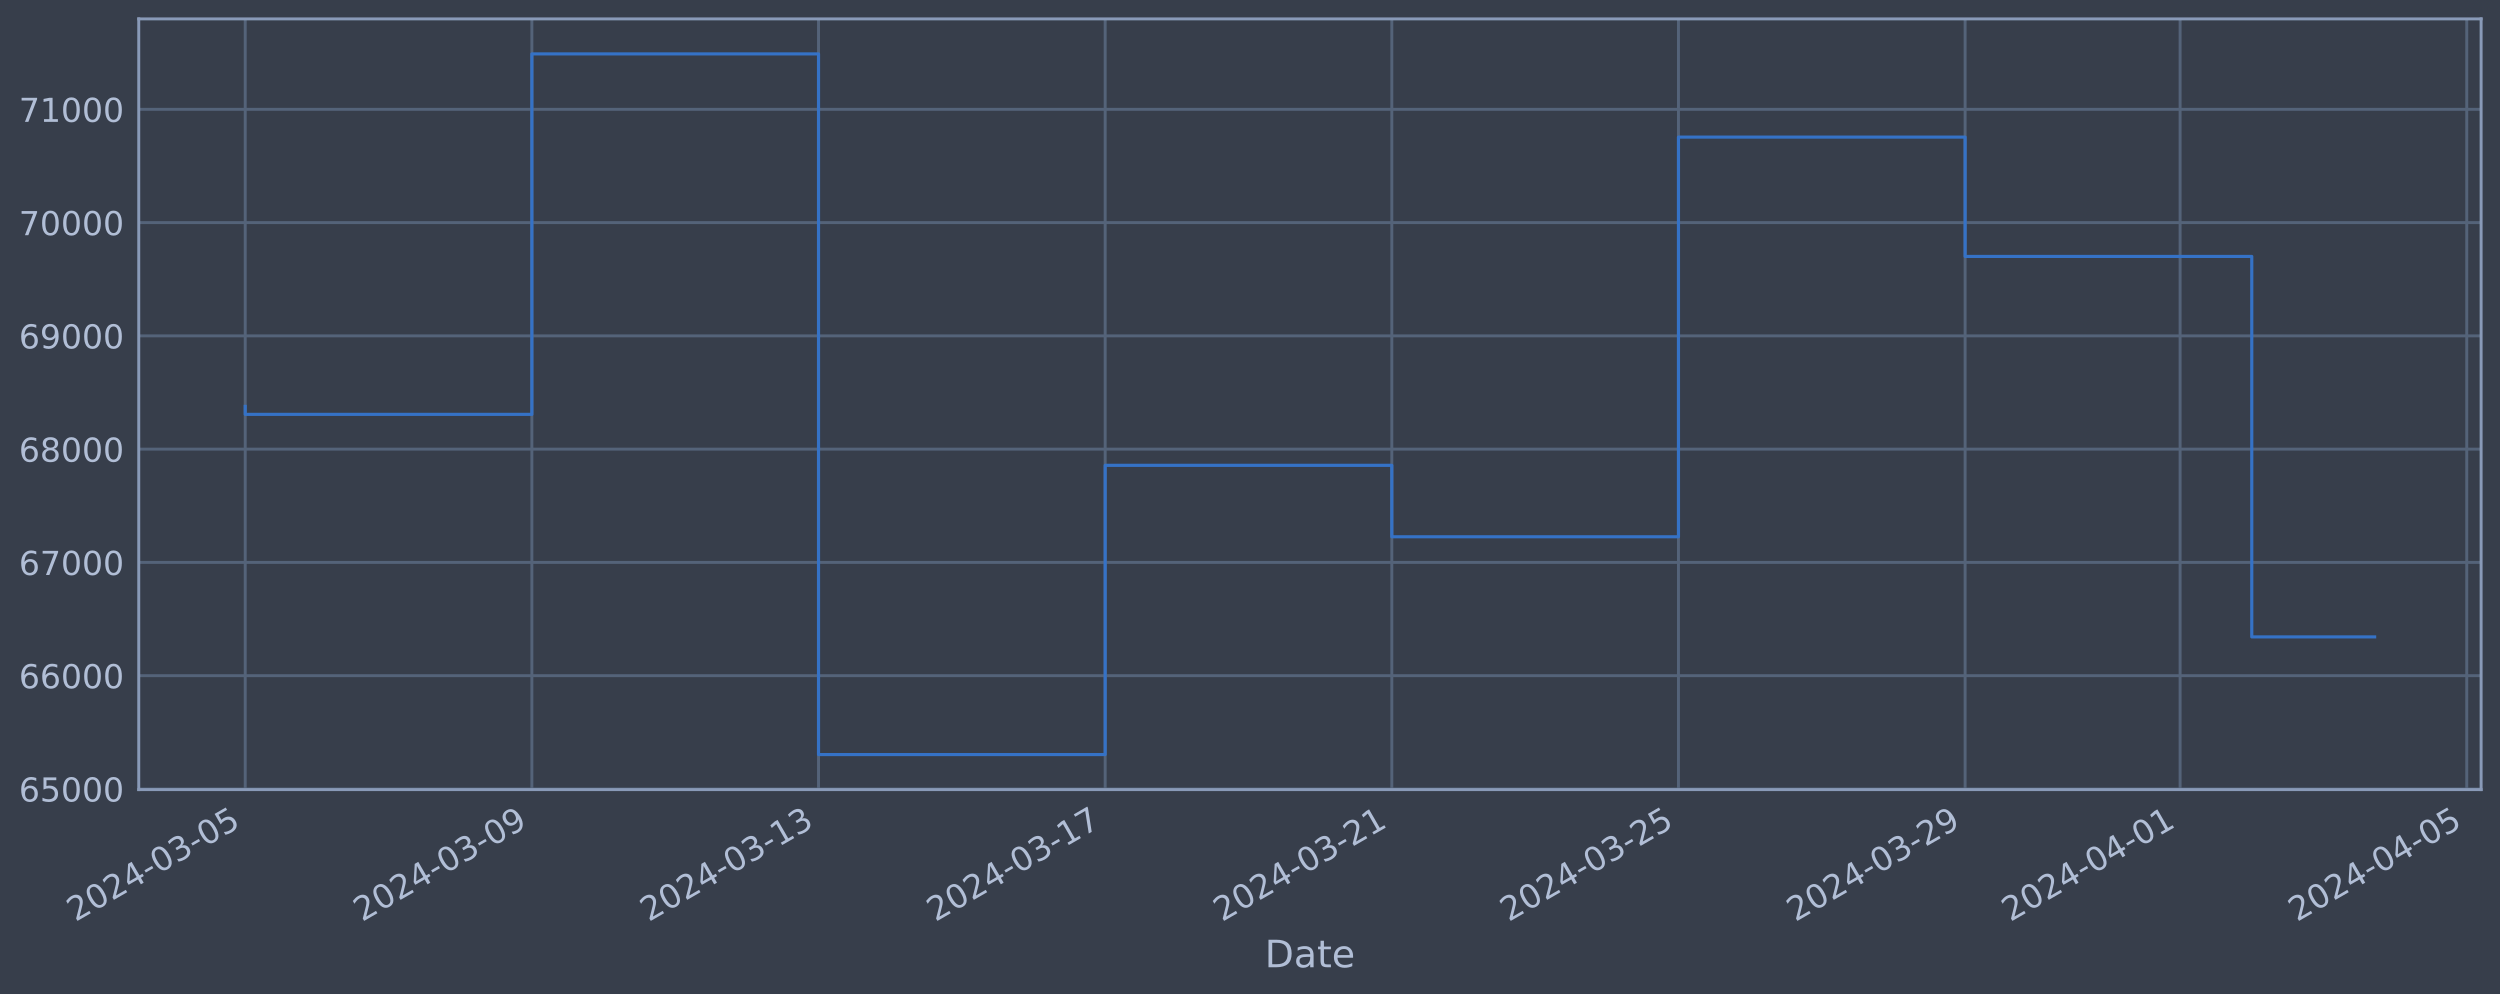
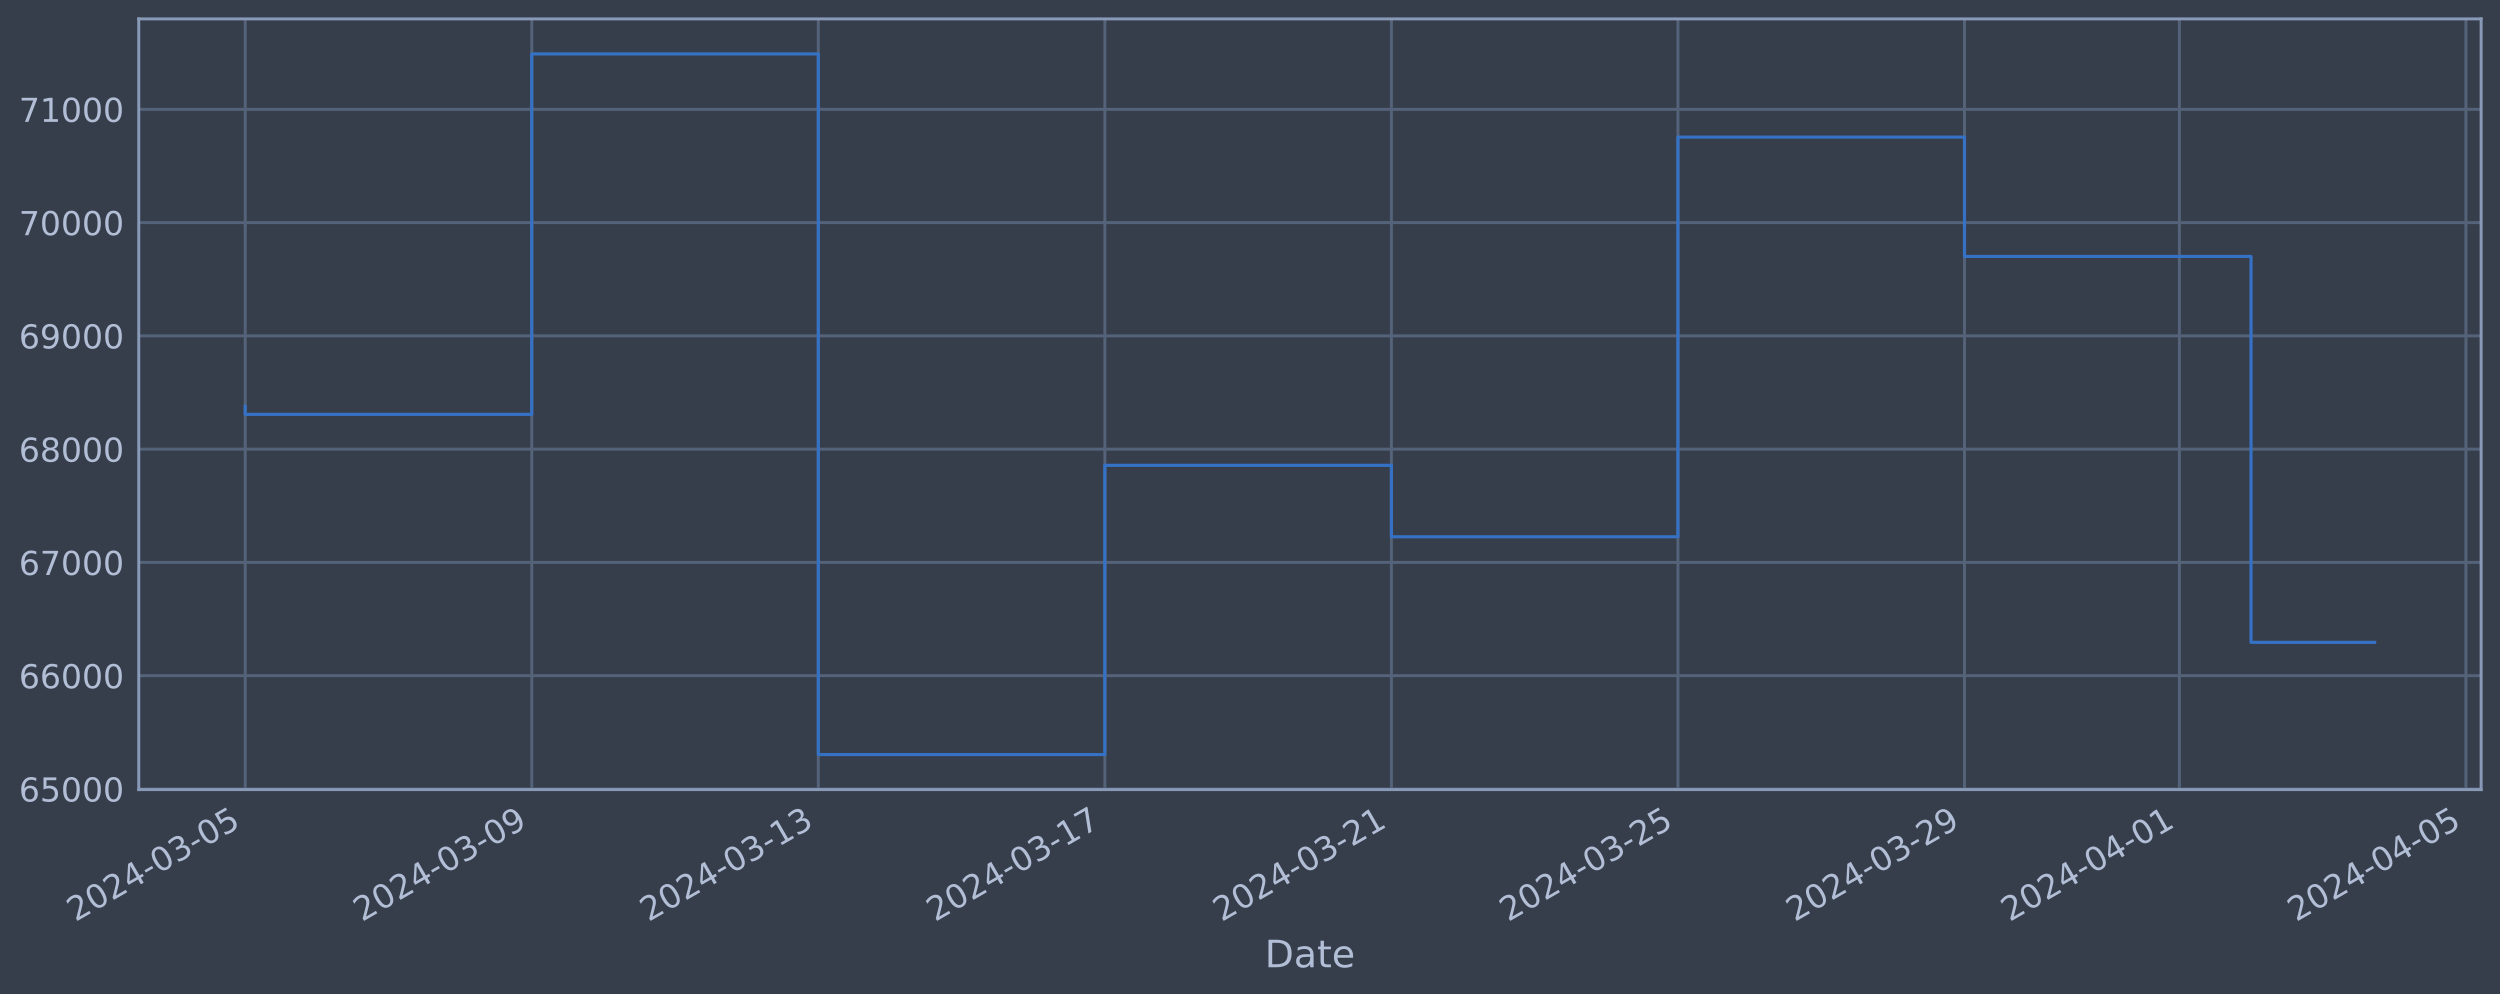
<svg xmlns="http://www.w3.org/2000/svg" xmlns:xlink="http://www.w3.org/1999/xlink" width="952.884pt" height="378.87pt" viewBox="0 0 952.884 378.87" version="1.1">
  <defs>
    <style type="text/css">*{stroke-linejoin: round; stroke-linecap: butt}</style>
  </defs>
  <g id="figure_1">
    <g id="patch_1">
      <path d="M 0 378.87  L 952.884 378.87  L 952.884 0  L 0 0  z " style="fill: #373e4b" />
    </g>
    <g id="axes_1">
      <g id="patch_2">
        <path d="M 52.884 300.96  L 945.684 300.96  L 945.684 7.2  L 52.884 7.2  z " style="fill: #373e4b" />
      </g>
      <g id="matplotlib.axis_1">
        <g id="xtick_1">
          <g id="line2d_1">
-             <path d="M 93.466 300.96  L 93.466 7.2  " clip-path="url(#pf56f405894)" style="fill: none; stroke: #546379; stroke-width: 1.12; stroke-linecap: square" />
+             <path d="M 93.466 300.96  L 93.466 7.2  " clip-path="url(#pe90a16186e)" style="fill: none; stroke: #546379; stroke-width: 1.12; stroke-linecap: square" />
          </g>
          <g id="line2d_2" />
          <g id="text_1">
            <g style="fill: #b1bed6" transform="translate(28.74006 351.4642) rotate(-30) scale(0.126 -0.126)">
              <defs>
                <path id="DejaVuSans-32" d="M 1228 531  L 3431 531  L 3431 0  L 469 0  L 469 531  Q 828 903 1448 1529  Q 2069 2156 2228 2338  Q 2531 2678 2651 2914  Q 2772 3150 2772 3378  Q 2772 3750 2511 3984  Q 2250 4219 1831 4219  Q 1534 4219 1204 4116  Q 875 4013 500 3803  L 500 4441  Q 881 4594 1212 4672  Q 1544 4750 1819 4750  Q 2544 4750 2975 4387  Q 3406 4025 3406 3419  Q 3406 3131 3298 2873  Q 3191 2616 2906 2266  Q 2828 2175 2409 1742  Q 1991 1309 1228 531  z " transform="scale(0.015625)" />
                <path id="DejaVuSans-30" d="M 2034 4250  Q 1547 4250 1301 3770  Q 1056 3291 1056 2328  Q 1056 1369 1301 889  Q 1547 409 2034 409  Q 2525 409 2770 889  Q 3016 1369 3016 2328  Q 3016 3291 2770 3770  Q 2525 4250 2034 4250  z M 2034 4750  Q 2819 4750 3233 4129  Q 3647 3509 3647 2328  Q 3647 1150 3233 529  Q 2819 -91 2034 -91  Q 1250 -91 836 529  Q 422 1150 422 2328  Q 422 3509 836 4129  Q 1250 4750 2034 4750  z " transform="scale(0.015625)" />
                <path id="DejaVuSans-34" d="M 2419 4116  L 825 1625  L 2419 1625  L 2419 4116  z M 2253 4666  L 3047 4666  L 3047 1625  L 3713 1625  L 3713 1100  L 3047 1100  L 3047 0  L 2419 0  L 2419 1100  L 313 1100  L 313 1709  L 2253 4666  z " transform="scale(0.015625)" />
                <path id="DejaVuSans-2d" d="M 313 2009  L 1997 2009  L 1997 1497  L 313 1497  L 313 2009  z " transform="scale(0.015625)" />
                <path id="DejaVuSans-33" d="M 2597 2516  Q 3050 2419 3304 2112  Q 3559 1806 3559 1356  Q 3559 666 3084 287  Q 2609 -91 1734 -91  Q 1441 -91 1130 -33  Q 819 25 488 141  L 488 750  Q 750 597 1062 519  Q 1375 441 1716 441  Q 2309 441 2620 675  Q 2931 909 2931 1356  Q 2931 1769 2642 2001  Q 2353 2234 1838 2234  L 1294 2234  L 1294 2753  L 1863 2753  Q 2328 2753 2575 2939  Q 2822 3125 2822 3475  Q 2822 3834 2567 4026  Q 2313 4219 1838 4219  Q 1578 4219 1281 4162  Q 984 4106 628 3988  L 628 4550  Q 988 4650 1302 4700  Q 1616 4750 1894 4750  Q 2613 4750 3031 4423  Q 3450 4097 3450 3541  Q 3450 3153 3228 2886  Q 3006 2619 2597 2516  z " transform="scale(0.015625)" />
                <path id="DejaVuSans-35" d="M 691 4666  L 3169 4666  L 3169 4134  L 1269 4134  L 1269 2991  Q 1406 3038 1543 3061  Q 1681 3084 1819 3084  Q 2600 3084 3056 2656  Q 3513 2228 3513 1497  Q 3513 744 3044 326  Q 2575 -91 1722 -91  Q 1428 -91 1123 -41  Q 819 9 494 109  L 494 744  Q 775 591 1075 516  Q 1375 441 1709 441  Q 2250 441 2565 725  Q 2881 1009 2881 1497  Q 2881 1984 2565 2268  Q 2250 2553 1709 2553  Q 1456 2553 1204 2497  Q 953 2441 691 2322  L 691 4666  z " transform="scale(0.015625)" />
              </defs>
              <use xlink:href="#DejaVuSans-32" />
              <use xlink:href="#DejaVuSans-30" x="63.623" />
              <use xlink:href="#DejaVuSans-32" x="127.246" />
              <use xlink:href="#DejaVuSans-34" x="190.869" />
              <use xlink:href="#DejaVuSans-2d" x="254.492" />
              <use xlink:href="#DejaVuSans-30" x="290.576" />
              <use xlink:href="#DejaVuSans-33" x="354.199" />
              <use xlink:href="#DejaVuSans-2d" x="417.822" />
              <use xlink:href="#DejaVuSans-30" x="453.906" />
              <use xlink:href="#DejaVuSans-35" x="517.529" />
            </g>
          </g>
        </g>
        <g id="xtick_2">
          <g id="line2d_3">
-             <path d="M 202.723 300.96  L 202.723 7.2  " clip-path="url(#pf56f405894)" style="fill: none; stroke: #546379; stroke-width: 1.12; stroke-linecap: square" />
+             <path d="M 202.683 300.96  L 202.683 7.2  " clip-path="url(#pe90a16186e)" style="fill: none; stroke: #546379; stroke-width: 1.12; stroke-linecap: square" />
          </g>
          <g id="line2d_4" />
          <g id="text_2">
-             <g style="fill: #b1bed6" transform="translate(137.9975 351.4642) rotate(-30) scale(0.126 -0.126)">
+             <g style="fill: #b1bed6" transform="translate(137.9575 351.4642) rotate(-30) scale(0.126 -0.126)">
              <defs>
                <path id="DejaVuSans-39" d="M 703 97  L 703 672  Q 941 559 1184 500  Q 1428 441 1663 441  Q 2288 441 2617 861  Q 2947 1281 2994 2138  Q 2813 1869 2534 1725  Q 2256 1581 1919 1581  Q 1219 1581 811 2004  Q 403 2428 403 3163  Q 403 3881 828 4315  Q 1253 4750 1959 4750  Q 2769 4750 3195 4129  Q 3622 3509 3622 2328  Q 3622 1225 3098 567  Q 2575 -91 1691 -91  Q 1453 -91 1209 -44  Q 966 3 703 97  z M 1959 2075  Q 2384 2075 2632 2365  Q 2881 2656 2881 3163  Q 2881 3666 2632 3958  Q 2384 4250 1959 4250  Q 1534 4250 1286 3958  Q 1038 3666 1038 3163  Q 1038 2656 1286 2365  Q 1534 2075 1959 2075  z " transform="scale(0.015625)" />
              </defs>
              <use xlink:href="#DejaVuSans-32" />
              <use xlink:href="#DejaVuSans-30" x="63.623" />
              <use xlink:href="#DejaVuSans-32" x="127.246" />
              <use xlink:href="#DejaVuSans-34" x="190.869" />
              <use xlink:href="#DejaVuSans-2d" x="254.492" />
              <use xlink:href="#DejaVuSans-30" x="290.576" />
              <use xlink:href="#DejaVuSans-33" x="354.199" />
              <use xlink:href="#DejaVuSans-2d" x="417.822" />
              <use xlink:href="#DejaVuSans-30" x="453.906" />
              <use xlink:href="#DejaVuSans-39" x="517.529" />
            </g>
          </g>
        </g>
        <g id="xtick_3">
          <g id="line2d_5">
-             <path d="M 311.981 300.96  L 311.981 7.2  " clip-path="url(#pf56f405894)" style="fill: none; stroke: #546379; stroke-width: 1.12; stroke-linecap: square" />
+             <path d="M 311.9 300.96  L 311.9 7.2  " clip-path="url(#pe90a16186e)" style="fill: none; stroke: #546379; stroke-width: 1.12; stroke-linecap: square" />
          </g>
          <g id="line2d_6" />
          <g id="text_3">
-             <g style="fill: #b1bed6" transform="translate(247.255 351.4642) rotate(-30) scale(0.126 -0.126)">
+             <g style="fill: #b1bed6" transform="translate(247.1749 351.4642) rotate(-30) scale(0.126 -0.126)">
              <defs>
                <path id="DejaVuSans-31" d="M 794 531  L 1825 531  L 1825 4091  L 703 3866  L 703 4441  L 1819 4666  L 2450 4666  L 2450 531  L 3481 531  L 3481 0  L 794 0  L 794 531  z " transform="scale(0.015625)" />
              </defs>
              <use xlink:href="#DejaVuSans-32" />
              <use xlink:href="#DejaVuSans-30" x="63.623" />
              <use xlink:href="#DejaVuSans-32" x="127.246" />
              <use xlink:href="#DejaVuSans-34" x="190.869" />
              <use xlink:href="#DejaVuSans-2d" x="254.492" />
              <use xlink:href="#DejaVuSans-30" x="290.576" />
              <use xlink:href="#DejaVuSans-33" x="354.199" />
              <use xlink:href="#DejaVuSans-2d" x="417.822" />
              <use xlink:href="#DejaVuSans-31" x="453.906" />
              <use xlink:href="#DejaVuSans-33" x="517.529" />
            </g>
          </g>
        </g>
        <g id="xtick_4">
          <g id="line2d_7">
-             <path d="M 421.238 300.96  L 421.238 7.2  " clip-path="url(#pf56f405894)" style="fill: none; stroke: #546379; stroke-width: 1.12; stroke-linecap: square" />
+             <path d="M 421.118 300.96  L 421.118 7.2  " clip-path="url(#pe90a16186e)" style="fill: none; stroke: #546379; stroke-width: 1.12; stroke-linecap: square" />
          </g>
          <g id="line2d_8" />
          <g id="text_4">
-             <g style="fill: #b1bed6" transform="translate(356.5125 351.4642) rotate(-30) scale(0.126 -0.126)">
+             <g style="fill: #b1bed6" transform="translate(356.3923 351.4642) rotate(-30) scale(0.126 -0.126)">
              <defs>
                <path id="DejaVuSans-37" d="M 525 4666  L 3525 4666  L 3525 4397  L 1831 0  L 1172 0  L 2766 4134  L 525 4134  L 525 4666  z " transform="scale(0.015625)" />
              </defs>
              <use xlink:href="#DejaVuSans-32" />
              <use xlink:href="#DejaVuSans-30" x="63.623" />
              <use xlink:href="#DejaVuSans-32" x="127.246" />
              <use xlink:href="#DejaVuSans-34" x="190.869" />
              <use xlink:href="#DejaVuSans-2d" x="254.492" />
              <use xlink:href="#DejaVuSans-30" x="290.576" />
              <use xlink:href="#DejaVuSans-33" x="354.199" />
              <use xlink:href="#DejaVuSans-2d" x="417.822" />
              <use xlink:href="#DejaVuSans-31" x="453.906" />
              <use xlink:href="#DejaVuSans-37" x="517.529" />
            </g>
          </g>
        </g>
        <g id="xtick_5">
          <g id="line2d_9">
-             <path d="M 530.495 300.96  L 530.495 7.2  " clip-path="url(#pf56f405894)" style="fill: none; stroke: #546379; stroke-width: 1.12; stroke-linecap: square" />
+             <path d="M 530.335 300.96  L 530.335 7.2  " clip-path="url(#pe90a16186e)" style="fill: none; stroke: #546379; stroke-width: 1.12; stroke-linecap: square" />
          </g>
          <g id="line2d_10" />
          <g id="text_5">
-             <g style="fill: #b1bed6" transform="translate(465.77 351.4642) rotate(-30) scale(0.126 -0.126)">
+             <g style="fill: #b1bed6" transform="translate(465.6097 351.4642) rotate(-30) scale(0.126 -0.126)">
              <use xlink:href="#DejaVuSans-32" />
              <use xlink:href="#DejaVuSans-30" x="63.623" />
              <use xlink:href="#DejaVuSans-32" x="127.246" />
              <use xlink:href="#DejaVuSans-34" x="190.869" />
              <use xlink:href="#DejaVuSans-2d" x="254.492" />
              <use xlink:href="#DejaVuSans-30" x="290.576" />
              <use xlink:href="#DejaVuSans-33" x="354.199" />
              <use xlink:href="#DejaVuSans-2d" x="417.822" />
              <use xlink:href="#DejaVuSans-32" x="453.906" />
              <use xlink:href="#DejaVuSans-31" x="517.529" />
            </g>
          </g>
        </g>
        <g id="xtick_6">
          <g id="line2d_11">
-             <path d="M 639.753 300.96  L 639.753 7.2  " clip-path="url(#pf56f405894)" style="fill: none; stroke: #546379; stroke-width: 1.12; stroke-linecap: square" />
+             <path d="M 639.553 300.96  L 639.553 7.2  " clip-path="url(#pe90a16186e)" style="fill: none; stroke: #546379; stroke-width: 1.12; stroke-linecap: square" />
          </g>
          <g id="line2d_12" />
          <g id="text_6">
-             <g style="fill: #b1bed6" transform="translate(575.0274 351.4642) rotate(-30) scale(0.126 -0.126)">
+             <g style="fill: #b1bed6" transform="translate(574.8271 351.4642) rotate(-30) scale(0.126 -0.126)">
              <use xlink:href="#DejaVuSans-32" />
              <use xlink:href="#DejaVuSans-30" x="63.623" />
              <use xlink:href="#DejaVuSans-32" x="127.246" />
              <use xlink:href="#DejaVuSans-34" x="190.869" />
              <use xlink:href="#DejaVuSans-2d" x="254.492" />
              <use xlink:href="#DejaVuSans-30" x="290.576" />
              <use xlink:href="#DejaVuSans-33" x="354.199" />
              <use xlink:href="#DejaVuSans-2d" x="417.822" />
              <use xlink:href="#DejaVuSans-32" x="453.906" />
              <use xlink:href="#DejaVuSans-35" x="517.529" />
            </g>
          </g>
        </g>
        <g id="xtick_7">
          <g id="line2d_13">
-             <path d="M 749.01 300.96  L 749.01 7.2  " clip-path="url(#pf56f405894)" style="fill: none; stroke: #546379; stroke-width: 1.12; stroke-linecap: square" />
+             <path d="M 748.77 300.96  L 748.77 7.2  " clip-path="url(#pe90a16186e)" style="fill: none; stroke: #546379; stroke-width: 1.12; stroke-linecap: square" />
          </g>
          <g id="line2d_14" />
          <g id="text_7">
-             <g style="fill: #b1bed6" transform="translate(684.2849 351.4642) rotate(-30) scale(0.126 -0.126)">
+             <g style="fill: #b1bed6" transform="translate(684.0445 351.4642) rotate(-30) scale(0.126 -0.126)">
              <use xlink:href="#DejaVuSans-32" />
              <use xlink:href="#DejaVuSans-30" x="63.623" />
              <use xlink:href="#DejaVuSans-32" x="127.246" />
              <use xlink:href="#DejaVuSans-34" x="190.869" />
              <use xlink:href="#DejaVuSans-2d" x="254.492" />
              <use xlink:href="#DejaVuSans-30" x="290.576" />
              <use xlink:href="#DejaVuSans-33" x="354.199" />
              <use xlink:href="#DejaVuSans-2d" x="417.822" />
              <use xlink:href="#DejaVuSans-32" x="453.906" />
              <use xlink:href="#DejaVuSans-39" x="517.529" />
            </g>
          </g>
        </g>
        <g id="xtick_8">
          <g id="line2d_15">
-             <path d="M 830.954 300.96  L 830.954 7.2  " clip-path="url(#pf56f405894)" style="fill: none; stroke: #546379; stroke-width: 1.12; stroke-linecap: square" />
+             <path d="M 830.683 300.96  L 830.683 7.2  " clip-path="url(#pe90a16186e)" style="fill: none; stroke: #546379; stroke-width: 1.12; stroke-linecap: square" />
          </g>
          <g id="line2d_16" />
          <g id="text_8">
-             <g style="fill: #b1bed6" transform="translate(766.228 351.4642) rotate(-30) scale(0.126 -0.126)">
+             <g style="fill: #b1bed6" transform="translate(765.9575 351.4642) rotate(-30) scale(0.126 -0.126)">
              <use xlink:href="#DejaVuSans-32" />
              <use xlink:href="#DejaVuSans-30" x="63.623" />
              <use xlink:href="#DejaVuSans-32" x="127.246" />
              <use xlink:href="#DejaVuSans-34" x="190.869" />
              <use xlink:href="#DejaVuSans-2d" x="254.492" />
              <use xlink:href="#DejaVuSans-30" x="290.576" />
              <use xlink:href="#DejaVuSans-34" x="354.199" />
              <use xlink:href="#DejaVuSans-2d" x="417.822" />
              <use xlink:href="#DejaVuSans-30" x="453.906" />
              <use xlink:href="#DejaVuSans-31" x="517.529" />
            </g>
          </g>
        </g>
        <g id="xtick_9">
          <g id="line2d_17">
-             <path d="M 940.211 300.96  L 940.211 7.2  " clip-path="url(#pf56f405894)" style="fill: none; stroke: #546379; stroke-width: 1.12; stroke-linecap: square" />
+             <path d="M 939.9 300.96  L 939.9 7.2  " clip-path="url(#pe90a16186e)" style="fill: none; stroke: #546379; stroke-width: 1.12; stroke-linecap: square" />
          </g>
          <g id="line2d_18" />
          <g id="text_9">
-             <g style="fill: #b1bed6" transform="translate(875.4855 351.4642) rotate(-30) scale(0.126 -0.126)">
+             <g style="fill: #b1bed6" transform="translate(875.1749 351.4642) rotate(-30) scale(0.126 -0.126)">
              <use xlink:href="#DejaVuSans-32" />
              <use xlink:href="#DejaVuSans-30" x="63.623" />
              <use xlink:href="#DejaVuSans-32" x="127.246" />
              <use xlink:href="#DejaVuSans-34" x="190.869" />
              <use xlink:href="#DejaVuSans-2d" x="254.492" />
              <use xlink:href="#DejaVuSans-30" x="290.576" />
              <use xlink:href="#DejaVuSans-34" x="354.199" />
              <use xlink:href="#DejaVuSans-2d" x="417.822" />
              <use xlink:href="#DejaVuSans-30" x="453.906" />
              <use xlink:href="#DejaVuSans-35" x="517.529" />
            </g>
          </g>
        </g>
        <g id="text_10">
          <g style="fill: #b1bed6" transform="translate(482.0746 368.6753) scale(0.144 -0.144)">
            <defs>
              <path id="DejaVuSans-44" d="M 1259 4147  L 1259 519  L 2022 519  Q 2988 519 3436 956  Q 3884 1394 3884 2338  Q 3884 3275 3436 3711  Q 2988 4147 2022 4147  L 1259 4147  z M 628 4666  L 1925 4666  Q 3281 4666 3915 4102  Q 4550 3538 4550 2338  Q 4550 1131 3912 565  Q 3275 0 1925 0  L 628 0  L 628 4666  z " transform="scale(0.015625)" />
              <path id="DejaVuSans-61" d="M 2194 1759  Q 1497 1759 1228 1600  Q 959 1441 959 1056  Q 959 750 1161 570  Q 1363 391 1709 391  Q 2188 391 2477 730  Q 2766 1069 2766 1631  L 2766 1759  L 2194 1759  z M 3341 1997  L 3341 0  L 2766 0  L 2766 531  Q 2569 213 2275 61  Q 1981 -91 1556 -91  Q 1019 -91 701 211  Q 384 513 384 1019  Q 384 1609 779 1909  Q 1175 2209 1959 2209  L 2766 2209  L 2766 2266  Q 2766 2663 2505 2880  Q 2244 3097 1772 3097  Q 1472 3097 1187 3025  Q 903 2953 641 2809  L 641 3341  Q 956 3463 1253 3523  Q 1550 3584 1831 3584  Q 2591 3584 2966 3190  Q 3341 2797 3341 1997  z " transform="scale(0.015625)" />
              <path id="DejaVuSans-74" d="M 1172 4494  L 1172 3500  L 2356 3500  L 2356 3053  L 1172 3053  L 1172 1153  Q 1172 725 1289 603  Q 1406 481 1766 481  L 2356 481  L 2356 0  L 1766 0  Q 1100 0 847 248  Q 594 497 594 1153  L 594 3053  L 172 3053  L 172 3500  L 594 3500  L 594 4494  L 1172 4494  z " transform="scale(0.015625)" />
              <path id="DejaVuSans-65" d="M 3597 1894  L 3597 1613  L 953 1613  Q 991 1019 1311 708  Q 1631 397 2203 397  Q 2534 397 2845 478  Q 3156 559 3463 722  L 3463 178  Q 3153 47 2828 -22  Q 2503 -91 2169 -91  Q 1331 -91 842 396  Q 353 884 353 1716  Q 353 2575 817 3079  Q 1281 3584 2069 3584  Q 2775 3584 3186 3129  Q 3597 2675 3597 1894  z M 3022 2063  Q 3016 2534 2758 2815  Q 2500 3097 2075 3097  Q 1594 3097 1305 2825  Q 1016 2553 972 2059  L 3022 2063  z " transform="scale(0.015625)" />
            </defs>
            <use xlink:href="#DejaVuSans-44" />
            <use xlink:href="#DejaVuSans-61" x="77.002" />
            <use xlink:href="#DejaVuSans-74" x="138.281" />
            <use xlink:href="#DejaVuSans-65" x="177.49" />
          </g>
        </g>
      </g>
      <g id="matplotlib.axis_2">
        <g id="ytick_1">
          <g id="line2d_19">
-             <path d="M 52.884 300.718  L 945.684 300.718  " clip-path="url(#pf56f405894)" style="fill: none; stroke: #546379; stroke-width: 1.12; stroke-linecap: square" />
+             <path d="M 52.884 300.718  L 945.684 300.718  " clip-path="url(#pe90a16186e)" style="fill: none; stroke: #546379; stroke-width: 1.12; stroke-linecap: square" />
          </g>
          <g id="line2d_20" />
          <g id="text_11">
            <g style="fill: #b1bed6" transform="translate(7.2 305.5049) scale(0.126 -0.126)">
              <defs>
                <path id="DejaVuSans-36" d="M 2113 2584  Q 1688 2584 1439 2293  Q 1191 2003 1191 1497  Q 1191 994 1439 701  Q 1688 409 2113 409  Q 2538 409 2786 701  Q 3034 994 3034 1497  Q 3034 2003 2786 2293  Q 2538 2584 2113 2584  z M 3366 4563  L 3366 3988  Q 3128 4100 2886 4159  Q 2644 4219 2406 4219  Q 1781 4219 1451 3797  Q 1122 3375 1075 2522  Q 1259 2794 1537 2939  Q 1816 3084 2150 3084  Q 2853 3084 3261 2657  Q 3669 2231 3669 1497  Q 3669 778 3244 343  Q 2819 -91 2113 -91  Q 1303 -91 875 529  Q 447 1150 447 2328  Q 447 3434 972 4092  Q 1497 4750 2381 4750  Q 2619 4750 2861 4703  Q 3103 4656 3366 4563  z " transform="scale(0.015625)" />
              </defs>
              <use xlink:href="#DejaVuSans-36" />
              <use xlink:href="#DejaVuSans-35" x="63.623" />
              <use xlink:href="#DejaVuSans-30" x="127.246" />
              <use xlink:href="#DejaVuSans-30" x="190.869" />
              <use xlink:href="#DejaVuSans-30" x="254.492" />
            </g>
          </g>
        </g>
        <g id="ytick_2">
          <g id="line2d_21">
-             <path d="M 52.884 257.544  L 945.684 257.544  " clip-path="url(#pf56f405894)" style="fill: none; stroke: #546379; stroke-width: 1.12; stroke-linecap: square" />
+             <path d="M 52.884 257.544  L 945.684 257.544  " clip-path="url(#pe90a16186e)" style="fill: none; stroke: #546379; stroke-width: 1.12; stroke-linecap: square" />
          </g>
          <g id="line2d_22" />
          <g id="text_12">
            <g style="fill: #b1bed6" transform="translate(7.2 262.331) scale(0.126 -0.126)">
              <use xlink:href="#DejaVuSans-36" />
              <use xlink:href="#DejaVuSans-36" x="63.623" />
              <use xlink:href="#DejaVuSans-30" x="127.246" />
              <use xlink:href="#DejaVuSans-30" x="190.869" />
              <use xlink:href="#DejaVuSans-30" x="254.492" />
            </g>
          </g>
        </g>
        <g id="ytick_3">
          <g id="line2d_23">
-             <path d="M 52.884 214.37  L 945.684 214.37  " clip-path="url(#pf56f405894)" style="fill: none; stroke: #546379; stroke-width: 1.12; stroke-linecap: square" />
+             <path d="M 52.884 214.37  L 945.684 214.37  " clip-path="url(#pe90a16186e)" style="fill: none; stroke: #546379; stroke-width: 1.12; stroke-linecap: square" />
          </g>
          <g id="line2d_24" />
          <g id="text_13">
            <g style="fill: #b1bed6" transform="translate(7.2 219.157) scale(0.126 -0.126)">
              <use xlink:href="#DejaVuSans-36" />
              <use xlink:href="#DejaVuSans-37" x="63.623" />
              <use xlink:href="#DejaVuSans-30" x="127.246" />
              <use xlink:href="#DejaVuSans-30" x="190.869" />
              <use xlink:href="#DejaVuSans-30" x="254.492" />
            </g>
          </g>
        </g>
        <g id="ytick_4">
          <g id="line2d_25">
-             <path d="M 52.884 171.196  L 945.684 171.196  " clip-path="url(#pf56f405894)" style="fill: none; stroke: #546379; stroke-width: 1.12; stroke-linecap: square" />
+             <path d="M 52.884 171.196  L 945.684 171.196  " clip-path="url(#pe90a16186e)" style="fill: none; stroke: #546379; stroke-width: 1.12; stroke-linecap: square" />
          </g>
          <g id="line2d_26" />
          <g id="text_14">
            <g style="fill: #b1bed6" transform="translate(7.2 175.9831) scale(0.126 -0.126)">
              <defs>
                <path id="DejaVuSans-38" d="M 2034 2216  Q 1584 2216 1326 1975  Q 1069 1734 1069 1313  Q 1069 891 1326 650  Q 1584 409 2034 409  Q 2484 409 2743 651  Q 3003 894 3003 1313  Q 3003 1734 2745 1975  Q 2488 2216 2034 2216  z M 1403 2484  Q 997 2584 770 2862  Q 544 3141 544 3541  Q 544 4100 942 4425  Q 1341 4750 2034 4750  Q 2731 4750 3128 4425  Q 3525 4100 3525 3541  Q 3525 3141 3298 2862  Q 3072 2584 2669 2484  Q 3125 2378 3379 2068  Q 3634 1759 3634 1313  Q 3634 634 3220 271  Q 2806 -91 2034 -91  Q 1263 -91 848 271  Q 434 634 434 1313  Q 434 1759 690 2068  Q 947 2378 1403 2484  z M 1172 3481  Q 1172 3119 1398 2916  Q 1625 2713 2034 2713  Q 2441 2713 2670 2916  Q 2900 3119 2900 3481  Q 2900 3844 2670 4047  Q 2441 4250 2034 4250  Q 1625 4250 1398 4047  Q 1172 3844 1172 3481  z " transform="scale(0.015625)" />
              </defs>
              <use xlink:href="#DejaVuSans-36" />
              <use xlink:href="#DejaVuSans-38" x="63.623" />
              <use xlink:href="#DejaVuSans-30" x="127.246" />
              <use xlink:href="#DejaVuSans-30" x="190.869" />
              <use xlink:href="#DejaVuSans-30" x="254.492" />
            </g>
          </g>
        </g>
        <g id="ytick_5">
          <g id="line2d_27">
-             <path d="M 52.884 128.022  L 945.684 128.022  " clip-path="url(#pf56f405894)" style="fill: none; stroke: #546379; stroke-width: 1.12; stroke-linecap: square" />
+             <path d="M 52.884 128.022  L 945.684 128.022  " clip-path="url(#pe90a16186e)" style="fill: none; stroke: #546379; stroke-width: 1.12; stroke-linecap: square" />
          </g>
          <g id="line2d_28" />
          <g id="text_15">
            <g style="fill: #b1bed6" transform="translate(7.2 132.8092) scale(0.126 -0.126)">
              <use xlink:href="#DejaVuSans-36" />
              <use xlink:href="#DejaVuSans-39" x="63.623" />
              <use xlink:href="#DejaVuSans-30" x="127.246" />
              <use xlink:href="#DejaVuSans-30" x="190.869" />
              <use xlink:href="#DejaVuSans-30" x="254.492" />
            </g>
          </g>
        </g>
        <g id="ytick_6">
          <g id="line2d_29">
-             <path d="M 52.884 84.848  L 945.684 84.848  " clip-path="url(#pf56f405894)" style="fill: none; stroke: #546379; stroke-width: 1.12; stroke-linecap: square" />
+             <path d="M 52.884 84.848  L 945.684 84.848  " clip-path="url(#pe90a16186e)" style="fill: none; stroke: #546379; stroke-width: 1.12; stroke-linecap: square" />
          </g>
          <g id="line2d_30" />
          <g id="text_16">
            <g style="fill: #b1bed6" transform="translate(7.2 89.63523) scale(0.126 -0.126)">
              <use xlink:href="#DejaVuSans-37" />
              <use xlink:href="#DejaVuSans-30" x="63.623" />
              <use xlink:href="#DejaVuSans-30" x="127.246" />
              <use xlink:href="#DejaVuSans-30" x="190.869" />
              <use xlink:href="#DejaVuSans-30" x="254.492" />
            </g>
          </g>
        </g>
        <g id="ytick_7">
          <g id="line2d_31">
-             <path d="M 52.884 41.674  L 945.684 41.674  " clip-path="url(#pf56f405894)" style="fill: none; stroke: #546379; stroke-width: 1.12; stroke-linecap: square" />
+             <path d="M 52.884 41.674  L 945.684 41.674  " clip-path="url(#pe90a16186e)" style="fill: none; stroke: #546379; stroke-width: 1.12; stroke-linecap: square" />
          </g>
          <g id="line2d_32" />
          <g id="text_17">
            <g style="fill: #b1bed6" transform="translate(7.2 46.4613) scale(0.126 -0.126)">
              <use xlink:href="#DejaVuSans-37" />
              <use xlink:href="#DejaVuSans-31" x="63.623" />
              <use xlink:href="#DejaVuSans-30" x="127.246" />
              <use xlink:href="#DejaVuSans-30" x="190.869" />
              <use xlink:href="#DejaVuSans-30" x="254.492" />
            </g>
          </g>
        </g>
      </g>
      <g id="line2d_33">
-         <path d="M 93.466 154.891  L 93.466 157.946  L 202.723 157.946  L 202.723 20.553  L 311.981 20.553  L 311.981 287.607  L 421.238 287.607  L 421.238 177.362  L 530.495 177.362  L 530.495 204.598  L 639.753 204.598  L 639.753 52.265  L 749.01 52.265  L 749.01 97.744  L 858.268 97.744  L 858.268 242.759  L 905.102 242.759  " clip-path="url(#pf56f405894)" style="fill: none; stroke: #3572c6; stroke-width: 1.2; stroke-linecap: square" />
+         <path d="M 93.466 154.891  L 93.466 157.946  L 202.683 157.946  L 202.683 20.553  L 311.9 20.553  L 311.9 287.607  L 421.118 287.607  L 421.118 177.362  L 530.335 177.362  L 530.335 204.598  L 639.553 204.598  L 639.553 52.265  L 748.77 52.265  L 748.77 97.744  L 857.987 97.744  L 857.987 244.841  L 905.102 244.841  " clip-path="url(#pe90a16186e)" style="fill: none; stroke: #3572c6; stroke-width: 1.2; stroke-linecap: square" />
      </g>
      <g id="patch_3">
        <path d="M 52.884 300.96  L 52.884 7.2  " style="fill: none; stroke: #899ab8; stroke-width: 1.12; stroke-linejoin: miter; stroke-linecap: square" />
      </g>
      <g id="patch_4">
        <path d="M 945.684 300.96  L 945.684 7.2  " style="fill: none; stroke: #899ab8; stroke-width: 1.12; stroke-linejoin: miter; stroke-linecap: square" />
      </g>
      <g id="patch_5">
        <path d="M 52.884 300.96  L 945.684 300.96  " style="fill: none; stroke: #899ab8; stroke-width: 1.12; stroke-linejoin: miter; stroke-linecap: square" />
      </g>
      <g id="patch_6">
        <path d="M 52.884 7.2  L 945.684 7.2  " style="fill: none; stroke: #899ab8; stroke-width: 1.12; stroke-linejoin: miter; stroke-linecap: square" />
      </g>
    </g>
  </g>
  <defs>
-     <clipPath id="pf56f405894">
+     <clipPath id="pe90a16186e">
      <rect x="52.884" y="7.2" width="892.8" height="293.76" />
    </clipPath>
  </defs>
</svg>
